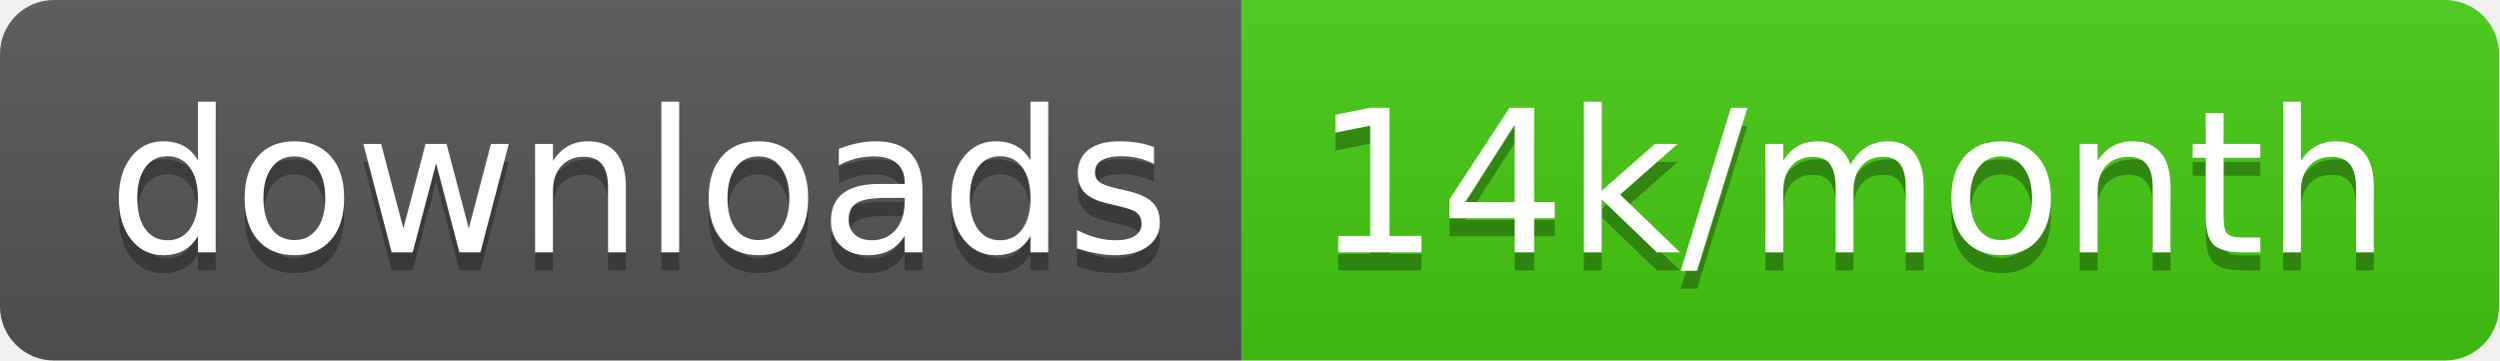
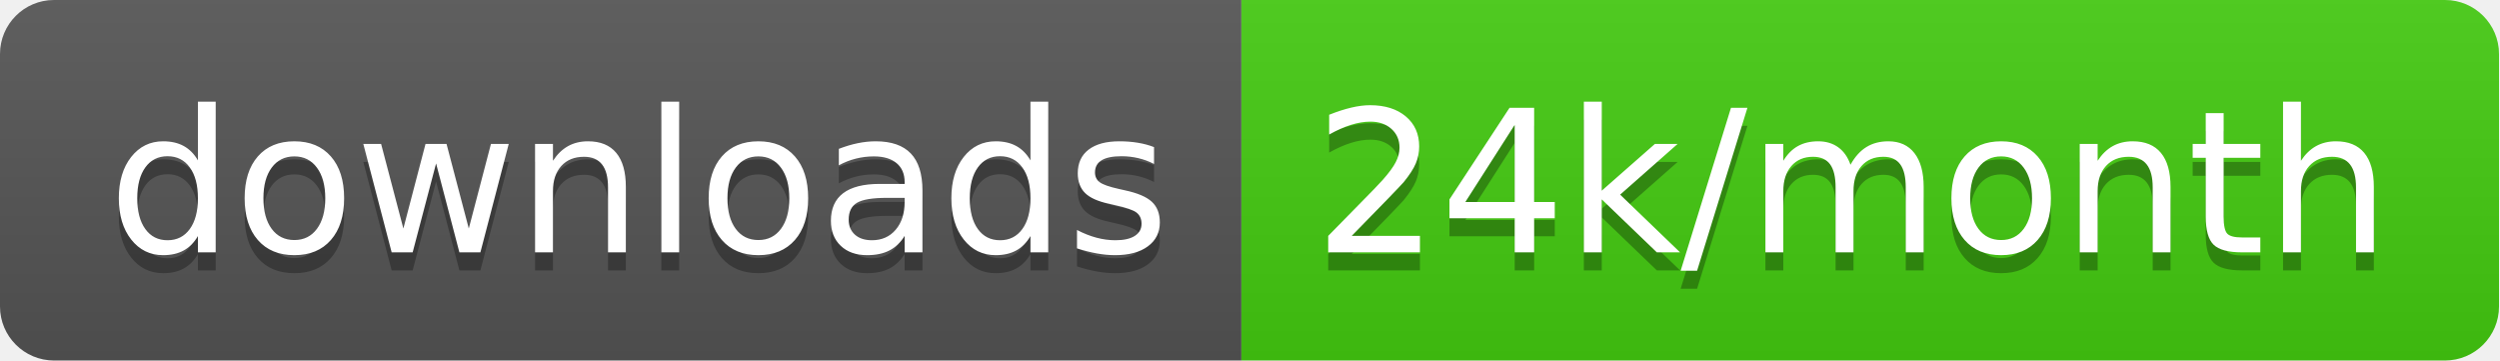
<svg xmlns="http://www.w3.org/2000/svg" width="138.7" height="20">
  <linearGradient id="smooth" x2="0" y2="100%">
    <stop offset="0" stop-color="#bbb" stop-opacity=".1" />
    <stop offset="1" stop-opacity=".1" />
  </linearGradient>
  <clipPath id="round">
    <rect width="138.7" height="20" rx="3" fill="#fff" />
  </clipPath>
  <g clip-path="url(#round)">
    <rect width="68.9" height="20" fill="#555" />
    <rect x="68.9" width="69.8" height="20" fill="#4c1" />
    <rect width="138.7" height="20" fill="url(#smooth)" />
  </g>
  <g fill="#fff" text-anchor="middle" font-family="DejaVu Sans,Verdana,Geneva,sans-serif" font-size="110">
    <text x="354.5" y="150" fill="#010101" fill-opacity=".3" transform="scale(0.1)" textLength="589.0" lengthAdjust="spacing">downloads</text>
    <text x="354.5" y="140" transform="scale(0.1)" textLength="589.0" lengthAdjust="spacing">downloads</text>
-     <text x="1028.0" y="150" fill="#010101" fill-opacity=".3" transform="scale(0.1)" textLength="598.0" lengthAdjust="spacing">14k/month</text>
-     <text x="1028.0" y="140" transform="scale(0.1)" textLength="598.0" lengthAdjust="spacing">14k/month</text>
+     <text x="1028.0" y="150" fill="#010101" fill-opacity=".3" transform="scale(0.1)" textLength="598.0" lengthAdjust="spacing">24k/month</text>
+     <text x="1028.0" y="140" transform="scale(0.1)" textLength="598.0" lengthAdjust="spacing">24k/month</text>
  </g>
</svg>
